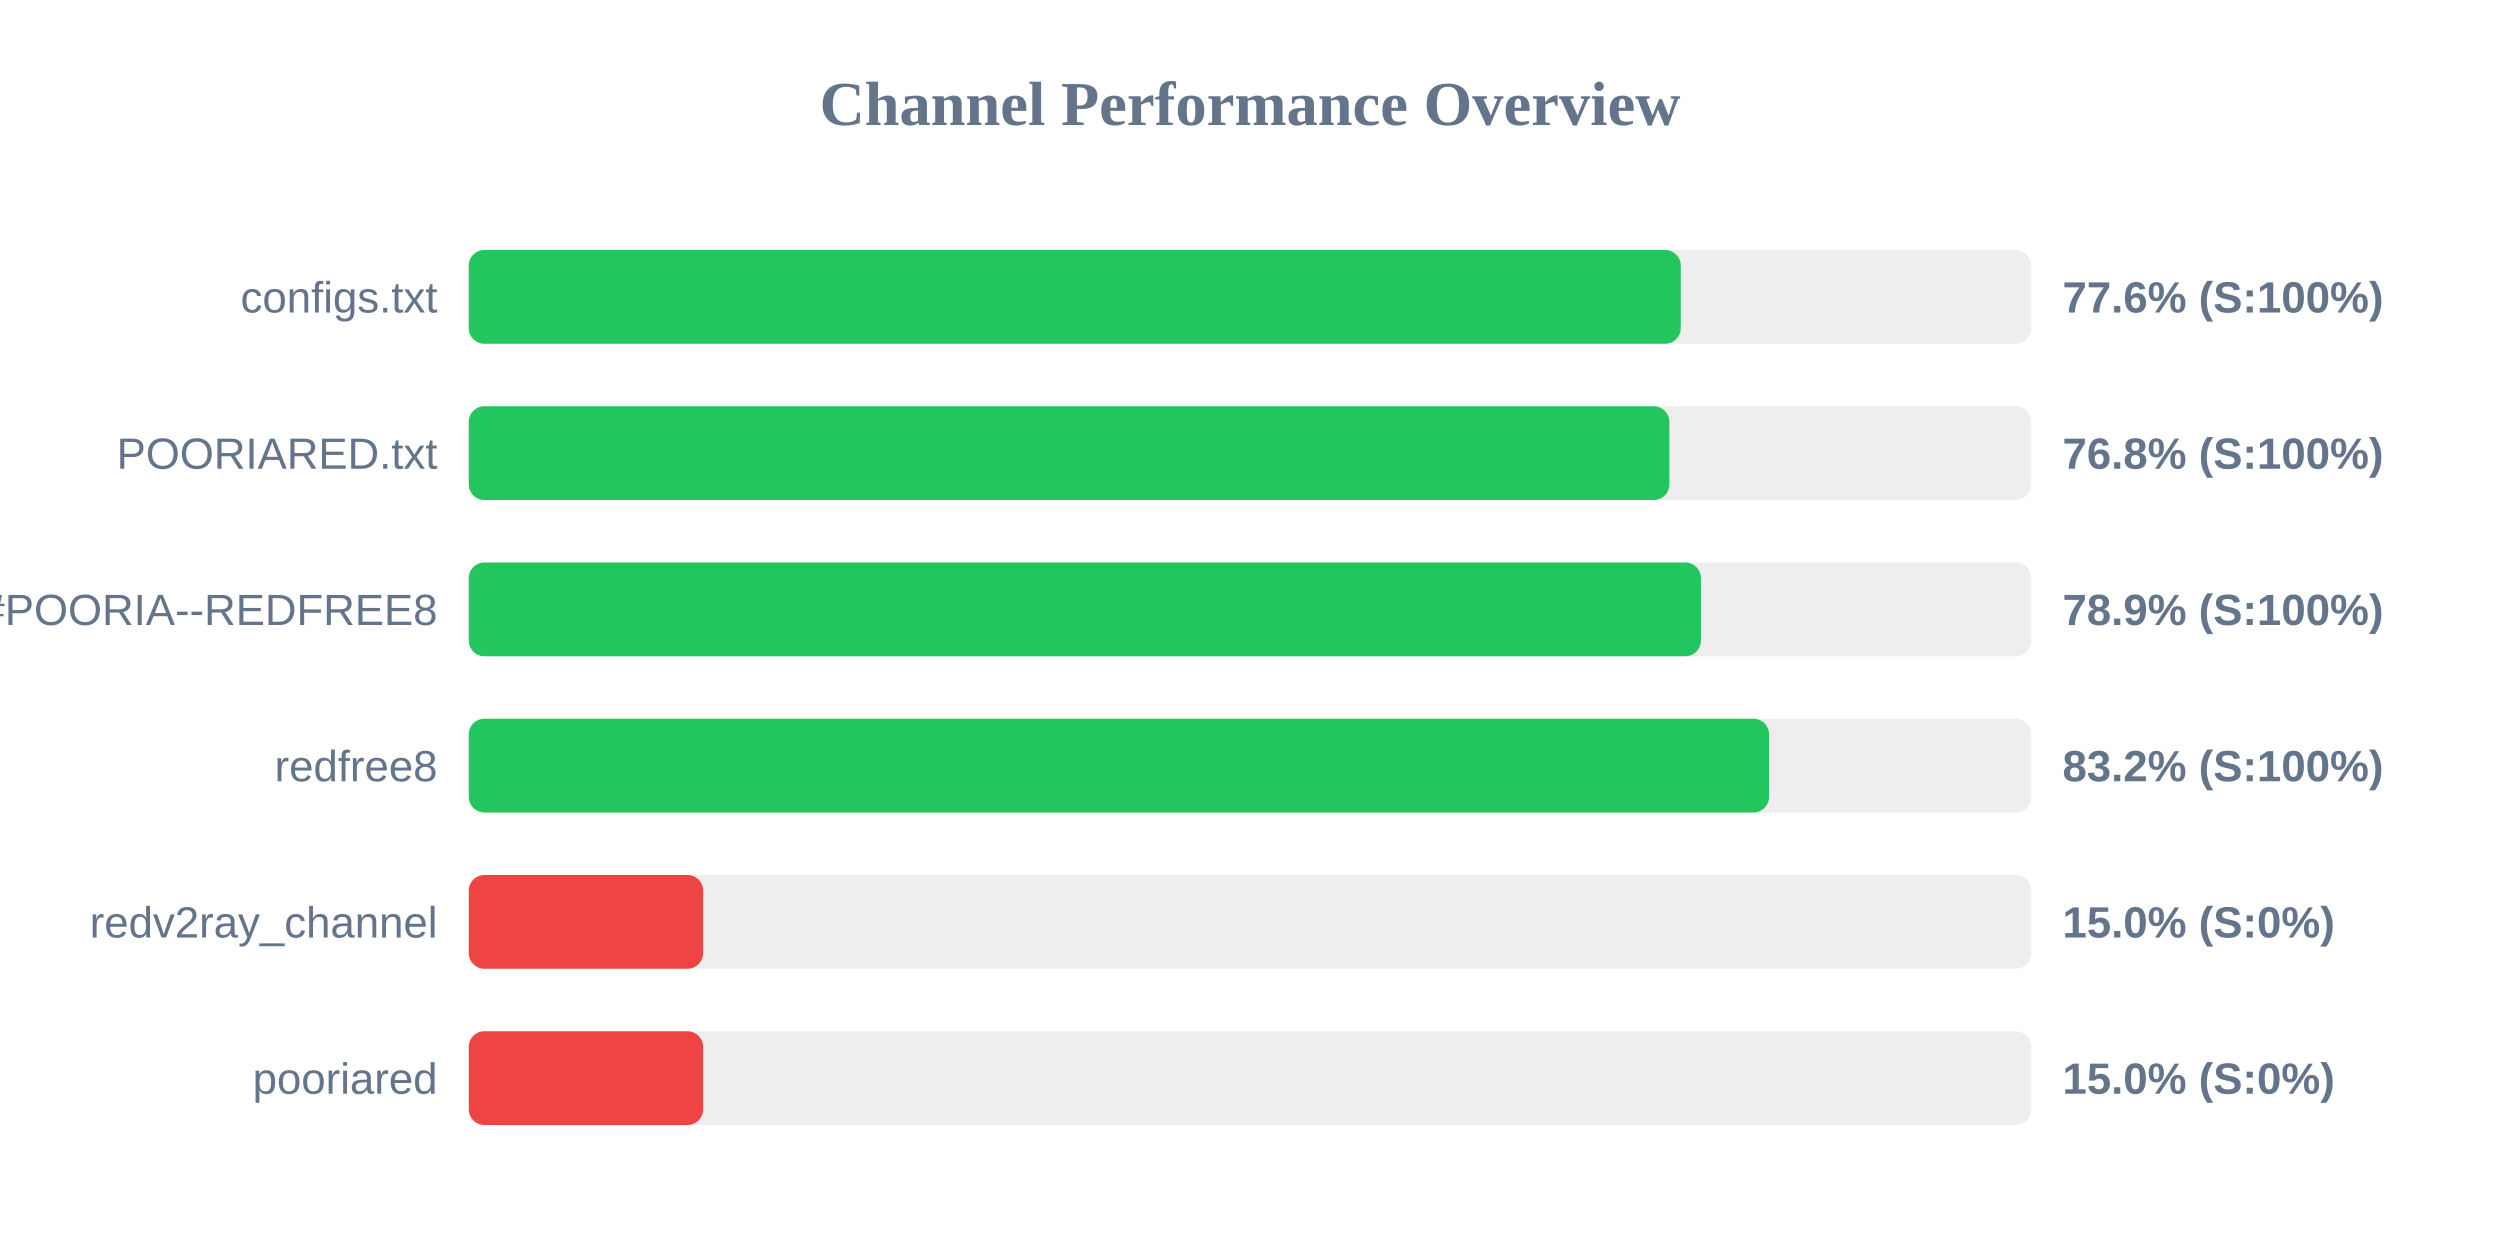
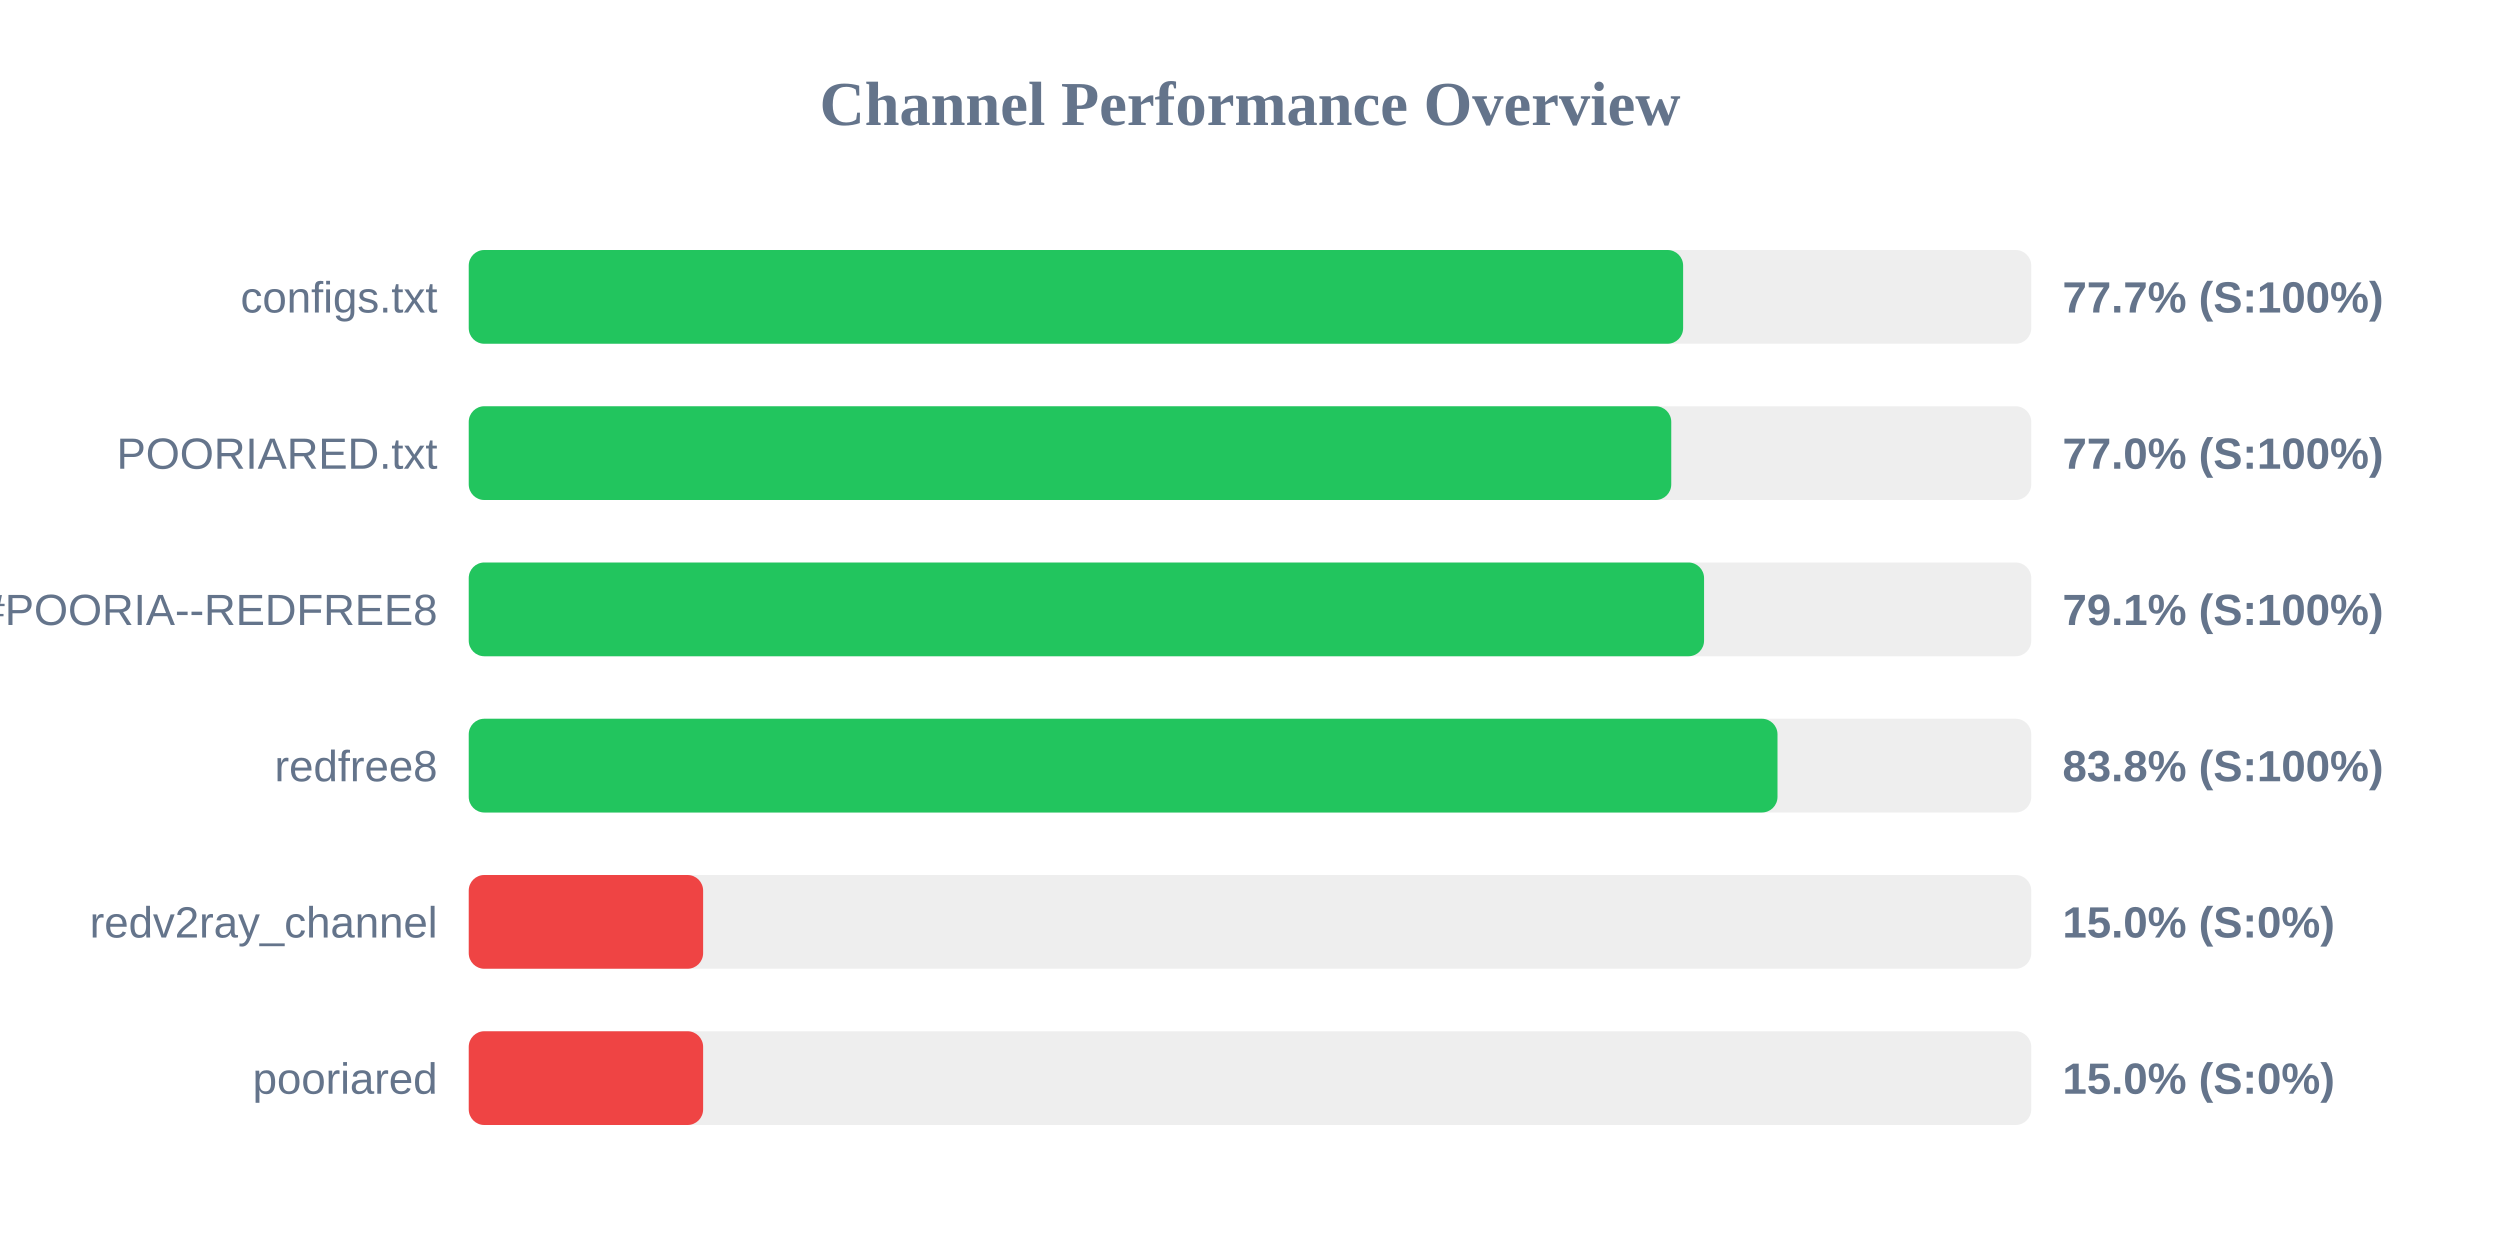
<svg xmlns="http://www.w3.org/2000/svg" width="800" height="400" version="1.1">
  <style>
        .row { font: 14px Arial; fill: #64748b; }
        .score { font: bold 14px Arial; fill: #64748b; }
    </style>
  <text x="400" y="40" text-anchor="middle" font-size="20px" font-weight="bold" fill="#64748b">Channel Performance Overview</text>
  <rect x="150" y="80" width="500" height="30" fill="#eee" rx="5" />
-   <rect x="150" y="80" width="387.85" height="30" fill="#22c55e" rx="5" />
+   <rect x="150" y="80" width="388.6" height="30" fill="#22c55e" rx="5" />
  <text x="140" y="100" text-anchor="end" class="row">configs.txt</text>
-   <text x="660" y="100" text-anchor="start" class="score">77.6% (S:100%)</text>
+   <text x="660" y="100" text-anchor="start" class="score">77.7% (S:100%)</text>
  <rect x="150" y="130" width="500" height="30" fill="#eee" rx="5" />
-   <rect x="150" y="130" width="384.2" height="30" fill="#22c55e" rx="5" />
+   <rect x="150" y="130" width="384.8" height="30" fill="#22c55e" rx="5" />
  <text x="140" y="150" text-anchor="end" class="row">POORIARED.txt</text>
-   <text x="660" y="150" text-anchor="start" class="score">76.8% (S:100%)</text>
+   <text x="660" y="150" text-anchor="start" class="score">77.0% (S:100%)</text>
  <rect x="150" y="180" width="500" height="30" fill="#eee" rx="5" />
-   <rect x="150" y="180" width="394.3" height="30" fill="#22c55e" rx="5" />
+   <rect x="150" y="180" width="395.3" height="30" fill="#22c55e" rx="5" />
  <text x="140" y="200" text-anchor="end" class="row">POORIA--REDFREE8.txt#POORIA--REDFREE8</text>
-   <text x="660" y="200" text-anchor="start" class="score">78.9% (S:100%)</text>
+   <text x="660" y="200" text-anchor="start" class="score">79.1% (S:100%)</text>
  <rect x="150" y="230" width="500" height="30" fill="#eee" rx="5" />
-   <rect x="150" y="230" width="416.1" height="30" fill="#22c55e" rx="5" />
+   <rect x="150" y="230" width="418.8" height="30" fill="#22c55e" rx="5" />
  <text x="140" y="250" text-anchor="end" class="row">redfree8</text>
-   <text x="660" y="250" text-anchor="start" class="score">83.2% (S:100%)</text>
+   <text x="660" y="250" text-anchor="start" class="score">83.8% (S:100%)</text>
  <rect x="150" y="280" width="500" height="30" fill="#eee" rx="5" />
  <rect x="150" y="280" width="75.0" height="30" fill="#ef4444" rx="5" />
  <text x="140" y="300" text-anchor="end" class="row">redv2ray_channel</text>
  <text x="660" y="300" text-anchor="start" class="score">15.0% (S:0%)</text>
  <rect x="150" y="330" width="500" height="30" fill="#eee" rx="5" />
  <rect x="150" y="330" width="75.0" height="30" fill="#ef4444" rx="5" />
  <text x="140" y="350" text-anchor="end" class="row">pooriared</text>
  <text x="660" y="350" text-anchor="start" class="score">15.0% (S:0%)</text>
</svg>
